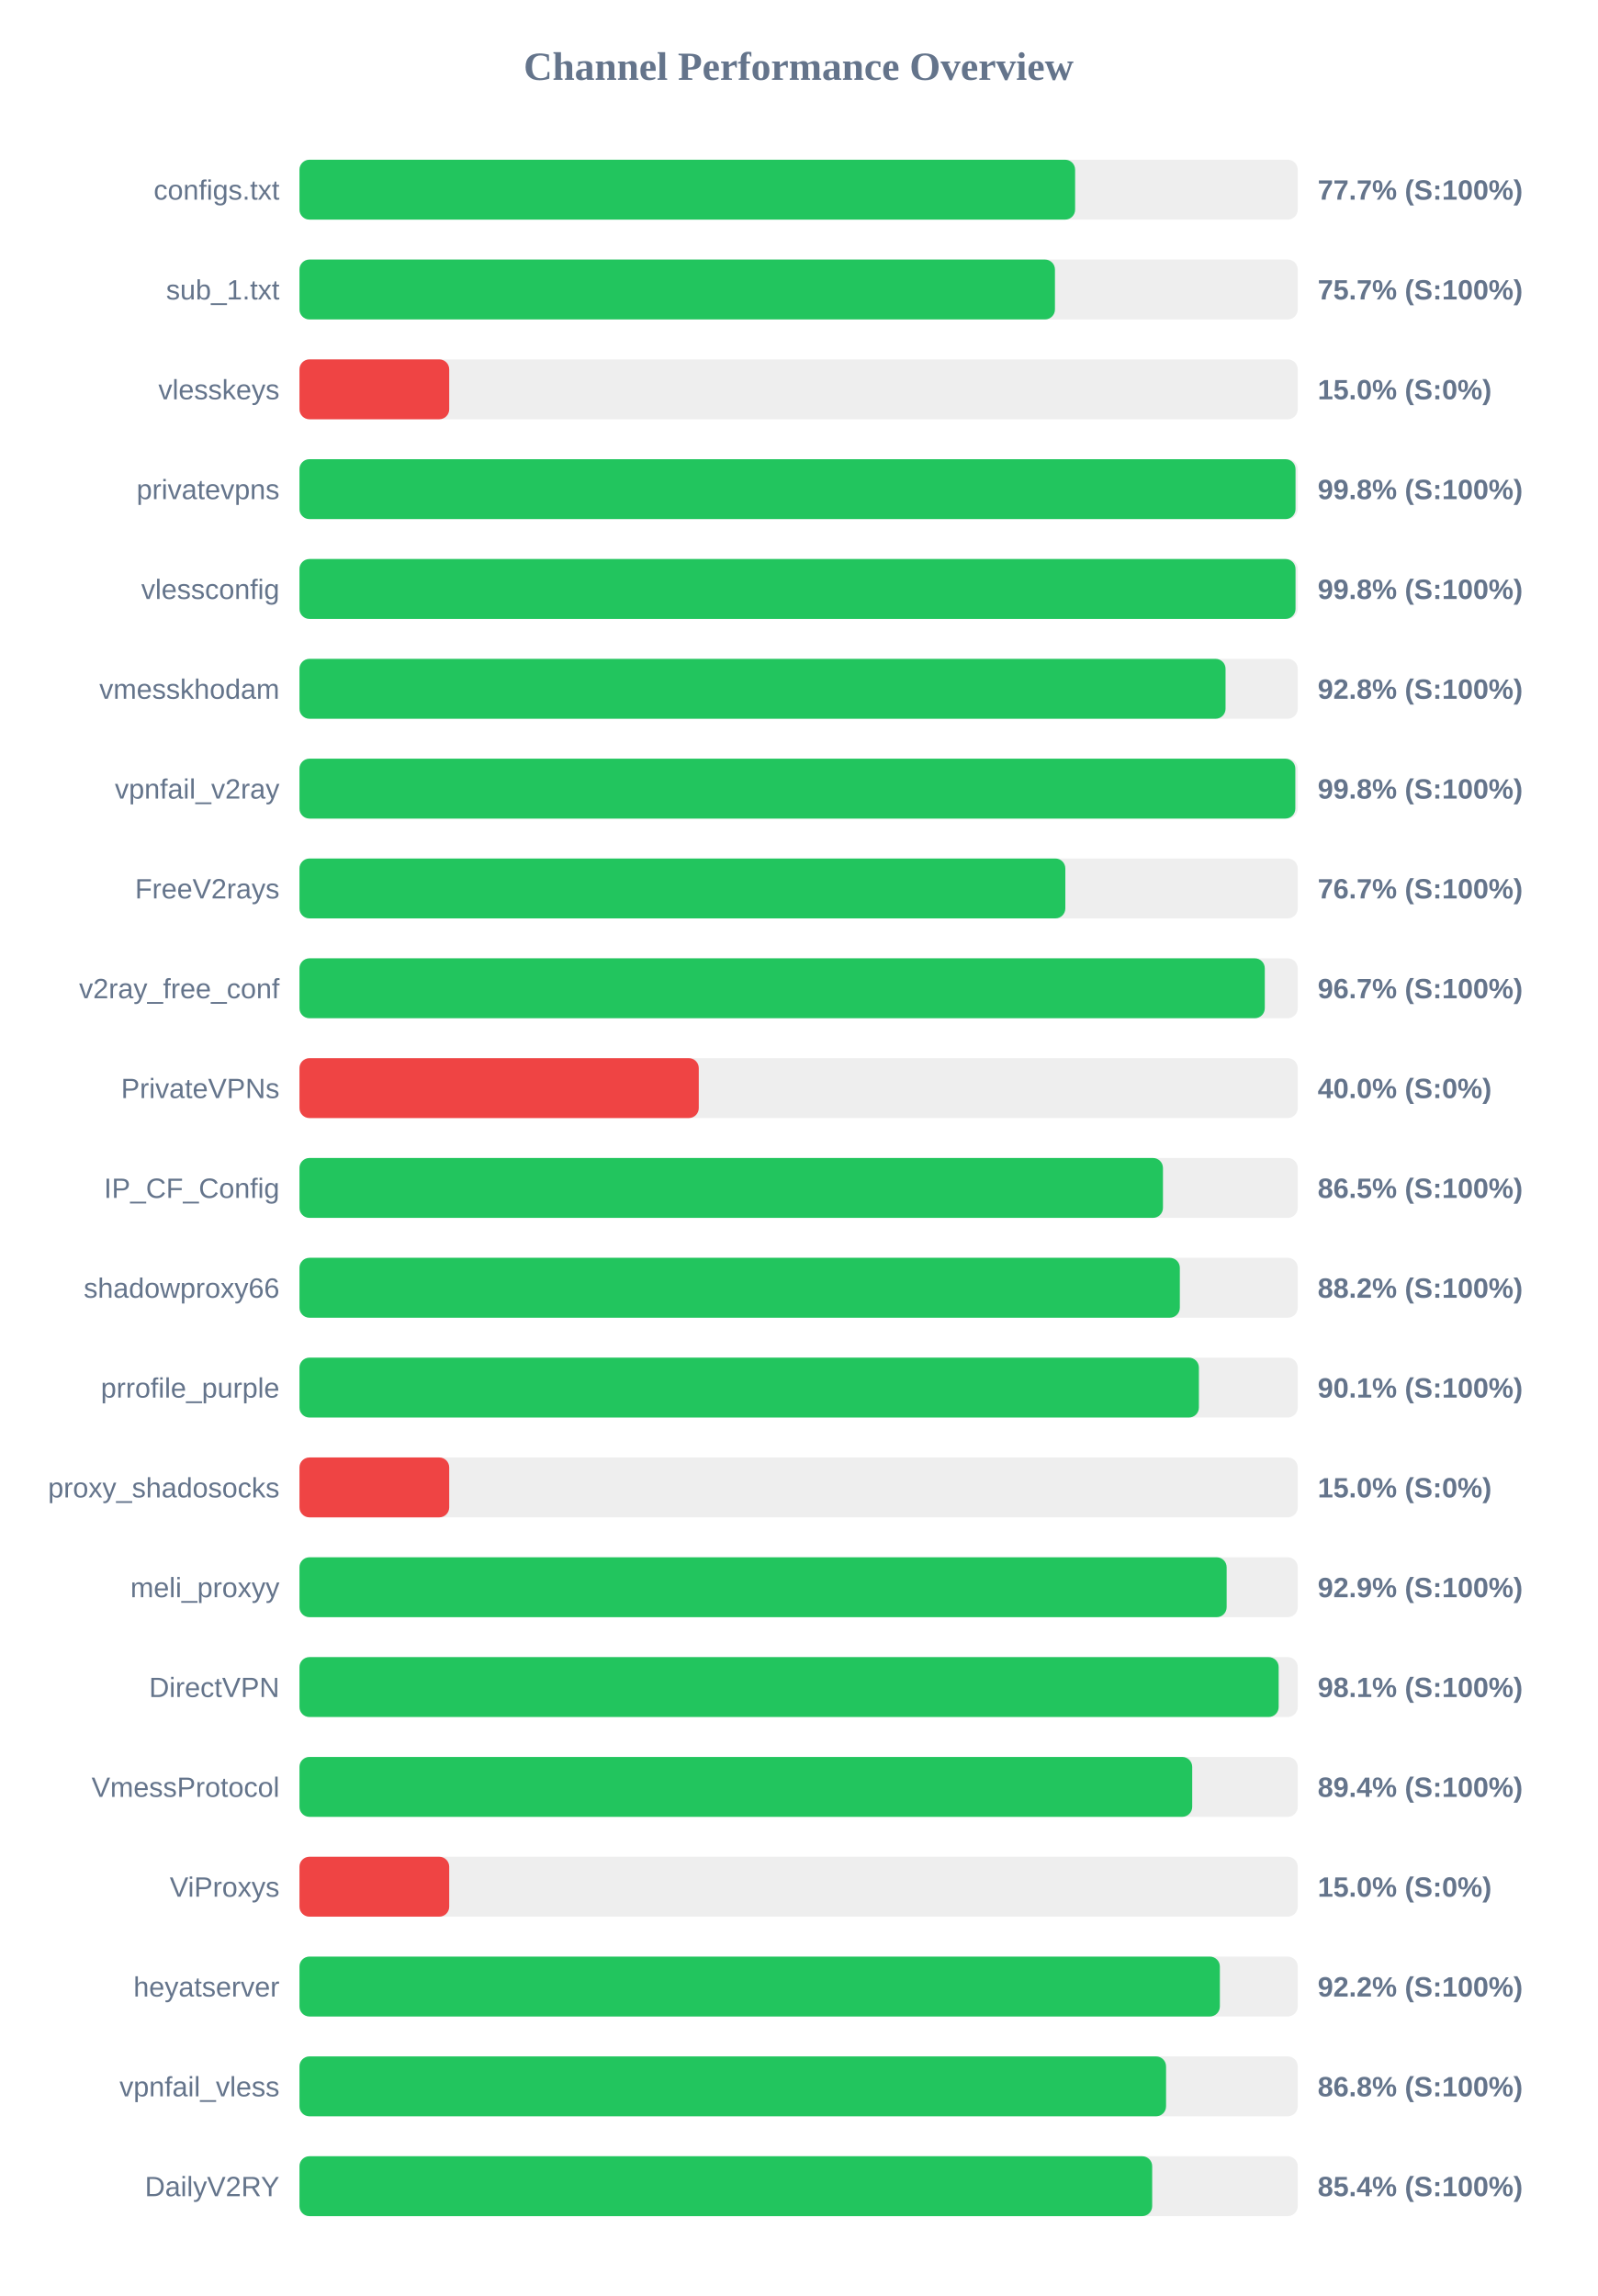
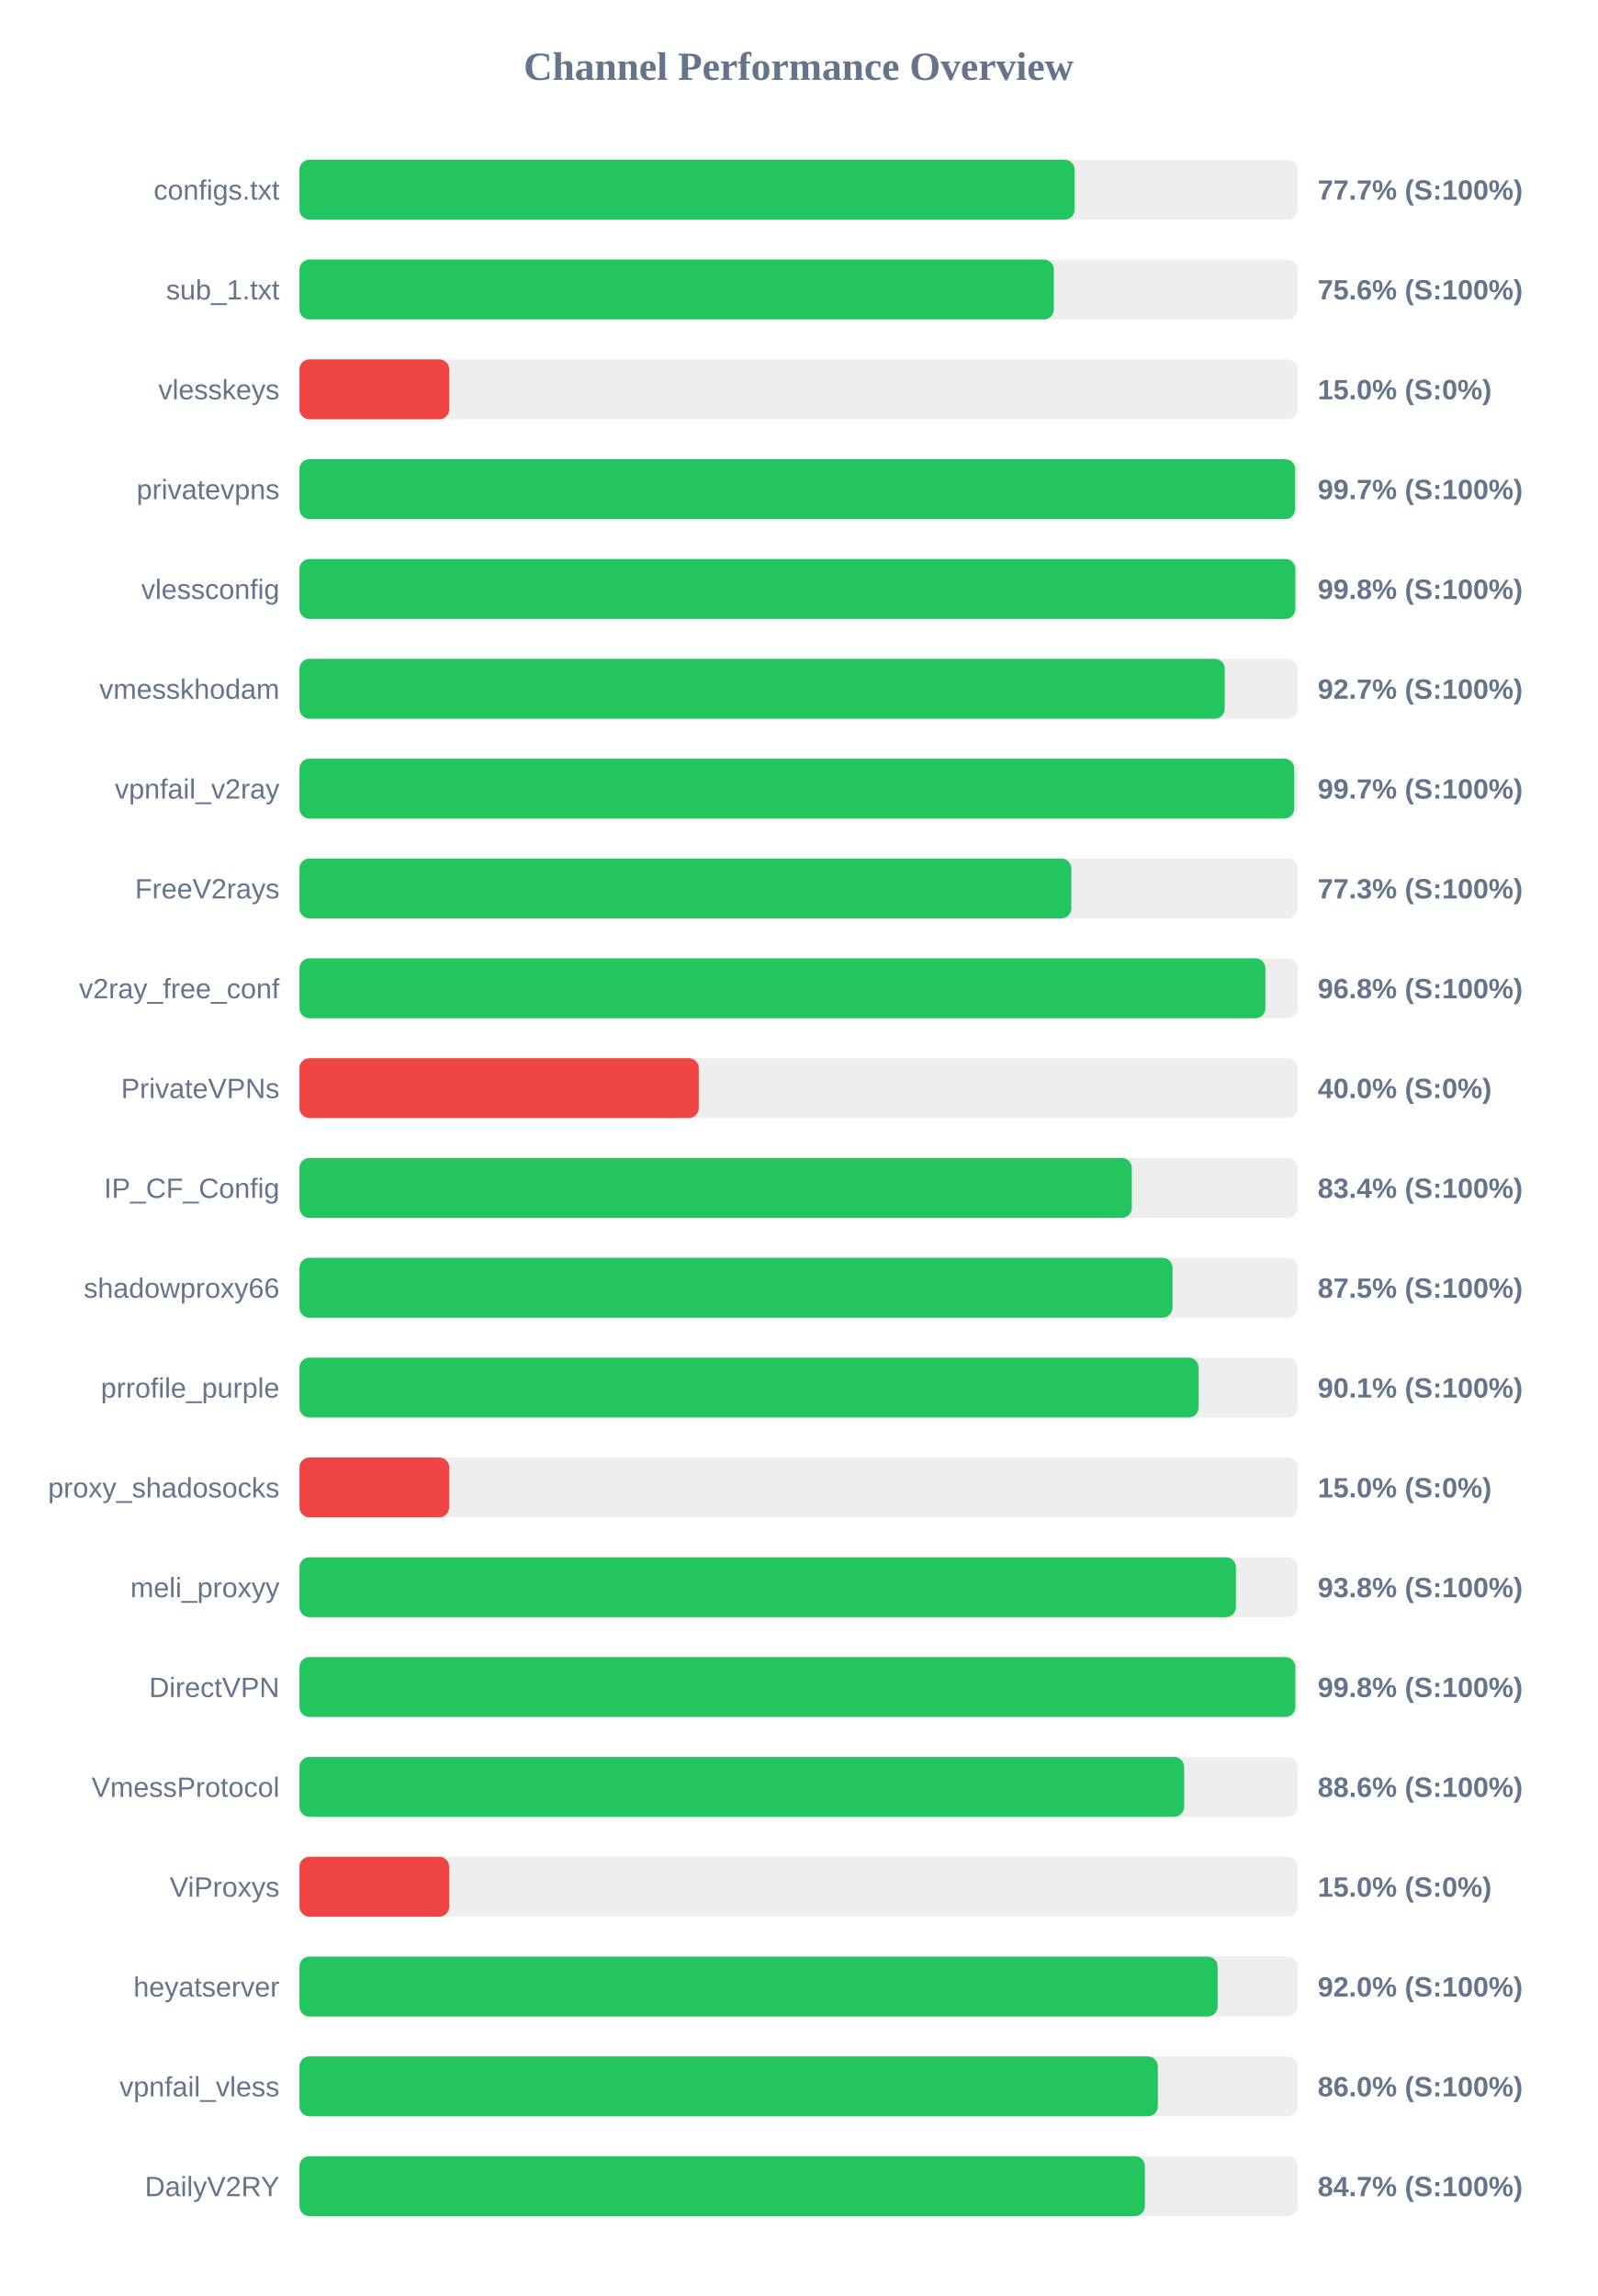
<svg xmlns="http://www.w3.org/2000/svg" width="800" height="1150" version="1.1">
  <style>
        .row { font: 14px Arial; fill: #64748b; }
        .score { font: bold 14px Arial; fill: #64748b; }
    </style>
  <text x="400" y="40" text-anchor="middle" font-size="20px" font-weight="bold" fill="#64748b">Channel Performance Overview</text>
  <rect x="150" y="80" width="500" height="30" fill="#eee" rx="5" />
-   <rect x="150" y="80" width="388.5" height="30" fill="#22c55e" rx="5" />
+   <rect x="150" y="80" width="388.25" height="30" fill="#22c55e" rx="5" />
  <text x="140" y="100" text-anchor="end" class="row">configs.txt</text>
  <text x="660" y="100" text-anchor="start" class="score">77.7% (S:100%)</text>
  <rect x="150" y="130" width="500" height="30" fill="#eee" rx="5" />
-   <rect x="150" y="130" width="378.4" height="30" fill="#22c55e" rx="5" />
+   <rect x="150" y="130" width="377.85" height="30" fill="#22c55e" rx="5" />
  <text x="140" y="150" text-anchor="end" class="row">sub_1.txt</text>
-   <text x="660" y="150" text-anchor="start" class="score">75.7% (S:100%)</text>
+   <text x="660" y="150" text-anchor="start" class="score">75.6% (S:100%)</text>
  <rect x="150" y="180" width="500" height="30" fill="#eee" rx="5" />
  <rect x="150" y="180" width="75.0" height="30" fill="#ef4444" rx="5" />
  <text x="140" y="200" text-anchor="end" class="row">vlesskeys</text>
  <text x="660" y="200" text-anchor="start" class="score">15.0% (S:0%)</text>
  <rect x="150" y="230" width="500" height="30" fill="#eee" rx="5" />
-   <rect x="150" y="230" width="498.9" height="30" fill="#22c55e" rx="5" />
+   <rect x="150" y="230" width="498.7" height="30" fill="#22c55e" rx="5" />
  <text x="140" y="250" text-anchor="end" class="row">privatevpns</text>
-   <text x="660" y="250" text-anchor="start" class="score">99.8% (S:100%)</text>
+   <text x="660" y="250" text-anchor="start" class="score">99.7% (S:100%)</text>
  <rect x="150" y="280" width="500" height="30" fill="#eee" rx="5" />
-   <rect x="150" y="280" width="498.9" height="30" fill="#22c55e" rx="5" />
+   <rect x="150" y="280" width="498.8" height="30" fill="#22c55e" rx="5" />
  <text x="140" y="300" text-anchor="end" class="row">vlessconfig</text>
  <text x="660" y="300" text-anchor="start" class="score">99.8% (S:100%)</text>
  <rect x="150" y="330" width="500" height="30" fill="#eee" rx="5" />
-   <rect x="150" y="330" width="463.85" height="30" fill="#22c55e" rx="5" />
+   <rect x="150" y="330" width="463.45" height="30" fill="#22c55e" rx="5" />
  <text x="140" y="350" text-anchor="end" class="row">vmesskhodam</text>
-   <text x="660" y="350" text-anchor="start" class="score">92.8% (S:100%)</text>
+   <text x="660" y="350" text-anchor="start" class="score">92.7% (S:100%)</text>
  <rect x="150" y="380" width="500" height="30" fill="#eee" rx="5" />
-   <rect x="150" y="380" width="498.8" height="30" fill="#22c55e" rx="5" />
+   <rect x="150" y="380" width="498.25" height="30" fill="#22c55e" rx="5" />
  <text x="140" y="400" text-anchor="end" class="row">vpnfail_v2ray</text>
-   <text x="660" y="400" text-anchor="start" class="score">99.8% (S:100%)</text>
+   <text x="660" y="400" text-anchor="start" class="score">99.7% (S:100%)</text>
  <rect x="150" y="430" width="500" height="30" fill="#eee" rx="5" />
-   <rect x="150" y="430" width="383.6" height="30" fill="#22c55e" rx="5" />
+   <rect x="150" y="430" width="386.6" height="30" fill="#22c55e" rx="5" />
  <text x="140" y="450" text-anchor="end" class="row">FreeV2rays</text>
-   <text x="660" y="450" text-anchor="start" class="score">76.7% (S:100%)</text>
+   <text x="660" y="450" text-anchor="start" class="score">77.3% (S:100%)</text>
  <rect x="150" y="480" width="500" height="30" fill="#eee" rx="5" />
-   <rect x="150" y="480" width="483.5" height="30" fill="#22c55e" rx="5" />
+   <rect x="150" y="480" width="483.8" height="30" fill="#22c55e" rx="5" />
  <text x="140" y="500" text-anchor="end" class="row">v2ray_free_conf</text>
-   <text x="660" y="500" text-anchor="start" class="score">96.7% (S:100%)</text>
+   <text x="660" y="500" text-anchor="start" class="score">96.8% (S:100%)</text>
  <rect x="150" y="530" width="500" height="30" fill="#eee" rx="5" />
  <rect x="150" y="530" width="200.0" height="30" fill="#ef4444" rx="5" />
  <text x="140" y="550" text-anchor="end" class="row">PrivateVPNs</text>
  <text x="660" y="550" text-anchor="start" class="score">40.0% (S:0%)</text>
  <rect x="150" y="580" width="500" height="30" fill="#eee" rx="5" />
-   <rect x="150" y="580" width="432.5" height="30" fill="#22c55e" rx="5" />
+   <rect x="150" y="580" width="416.9" height="30" fill="#22c55e" rx="5" />
  <text x="140" y="600" text-anchor="end" class="row">IP_CF_Config</text>
-   <text x="660" y="600" text-anchor="start" class="score">86.5% (S:100%)</text>
+   <text x="660" y="600" text-anchor="start" class="score">83.4% (S:100%)</text>
  <rect x="150" y="630" width="500" height="30" fill="#eee" rx="5" />
-   <rect x="150" y="630" width="440.95" height="30" fill="#22c55e" rx="5" />
+   <rect x="150" y="630" width="437.3" height="30" fill="#22c55e" rx="5" />
  <text x="140" y="650" text-anchor="end" class="row">shadowproxy66</text>
-   <text x="660" y="650" text-anchor="start" class="score">88.2% (S:100%)</text>
+   <text x="660" y="650" text-anchor="start" class="score">87.5% (S:100%)</text>
  <rect x="150" y="680" width="500" height="30" fill="#eee" rx="5" />
-   <rect x="150" y="680" width="450.5" height="30" fill="#22c55e" rx="5" />
+   <rect x="150" y="680" width="450.35" height="30" fill="#22c55e" rx="5" />
  <text x="140" y="700" text-anchor="end" class="row">prrofile_purple</text>
  <text x="660" y="700" text-anchor="start" class="score">90.1% (S:100%)</text>
  <rect x="150" y="730" width="500" height="30" fill="#eee" rx="5" />
  <rect x="150" y="730" width="75.0" height="30" fill="#ef4444" rx="5" />
  <text x="140" y="750" text-anchor="end" class="row">proxy_shadosocks</text>
  <text x="660" y="750" text-anchor="start" class="score">15.0% (S:0%)</text>
  <rect x="150" y="780" width="500" height="30" fill="#eee" rx="5" />
-   <rect x="150" y="780" width="464.4" height="30" fill="#22c55e" rx="5" />
+   <rect x="150" y="780" width="469.05" height="30" fill="#22c55e" rx="5" />
  <text x="140" y="800" text-anchor="end" class="row">meli_proxyy</text>
-   <text x="660" y="800" text-anchor="start" class="score">92.9% (S:100%)</text>
+   <text x="660" y="800" text-anchor="start" class="score">93.8% (S:100%)</text>
  <rect x="150" y="830" width="500" height="30" fill="#eee" rx="5" />
-   <rect x="150" y="830" width="490.45" height="30" fill="#22c55e" rx="5" />
+   <rect x="150" y="830" width="498.8" height="30" fill="#22c55e" rx="5" />
  <text x="140" y="850" text-anchor="end" class="row">DirectVPN</text>
-   <text x="660" y="850" text-anchor="start" class="score">98.1% (S:100%)</text>
+   <text x="660" y="850" text-anchor="start" class="score">99.8% (S:100%)</text>
  <rect x="150" y="880" width="500" height="30" fill="#eee" rx="5" />
-   <rect x="150" y="880" width="447.15" height="30" fill="#22c55e" rx="5" />
+   <rect x="150" y="880" width="443.1" height="30" fill="#22c55e" rx="5" />
  <text x="140" y="900" text-anchor="end" class="row">VmessProtocol</text>
-   <text x="660" y="900" text-anchor="start" class="score">89.4% (S:100%)</text>
+   <text x="660" y="900" text-anchor="start" class="score">88.6% (S:100%)</text>
  <rect x="150" y="930" width="500" height="30" fill="#eee" rx="5" />
  <rect x="150" y="930" width="75.0" height="30" fill="#ef4444" rx="5" />
  <text x="140" y="950" text-anchor="end" class="row">ViProxys</text>
  <text x="660" y="950" text-anchor="start" class="score">15.0% (S:0%)</text>
  <rect x="150" y="980" width="500" height="30" fill="#eee" rx="5" />
-   <rect x="150" y="980" width="461.0" height="30" fill="#22c55e" rx="5" />
+   <rect x="150" y="980" width="459.9" height="30" fill="#22c55e" rx="5" />
  <text x="140" y="1000" text-anchor="end" class="row">heyatserver</text>
-   <text x="660" y="1000" text-anchor="start" class="score">92.2% (S:100%)</text>
+   <text x="660" y="1000" text-anchor="start" class="score">92.0% (S:100%)</text>
  <rect x="150" y="1030" width="500" height="30" fill="#eee" rx="5" />
-   <rect x="150" y="1030" width="434.05" height="30" fill="#22c55e" rx="5" />
+   <rect x="150" y="1030" width="429.95" height="30" fill="#22c55e" rx="5" />
  <text x="140" y="1050" text-anchor="end" class="row">vpnfail_vless</text>
-   <text x="660" y="1050" text-anchor="start" class="score">86.8% (S:100%)</text>
+   <text x="660" y="1050" text-anchor="start" class="score">86.0% (S:100%)</text>
  <rect x="150" y="1080" width="500" height="30" fill="#eee" rx="5" />
-   <rect x="150" y="1080" width="427.1" height="30" fill="#22c55e" rx="5" />
+   <rect x="150" y="1080" width="423.45" height="30" fill="#22c55e" rx="5" />
  <text x="140" y="1100" text-anchor="end" class="row">DailyV2RY</text>
-   <text x="660" y="1100" text-anchor="start" class="score">85.4% (S:100%)</text>
+   <text x="660" y="1100" text-anchor="start" class="score">84.7% (S:100%)</text>
</svg>
